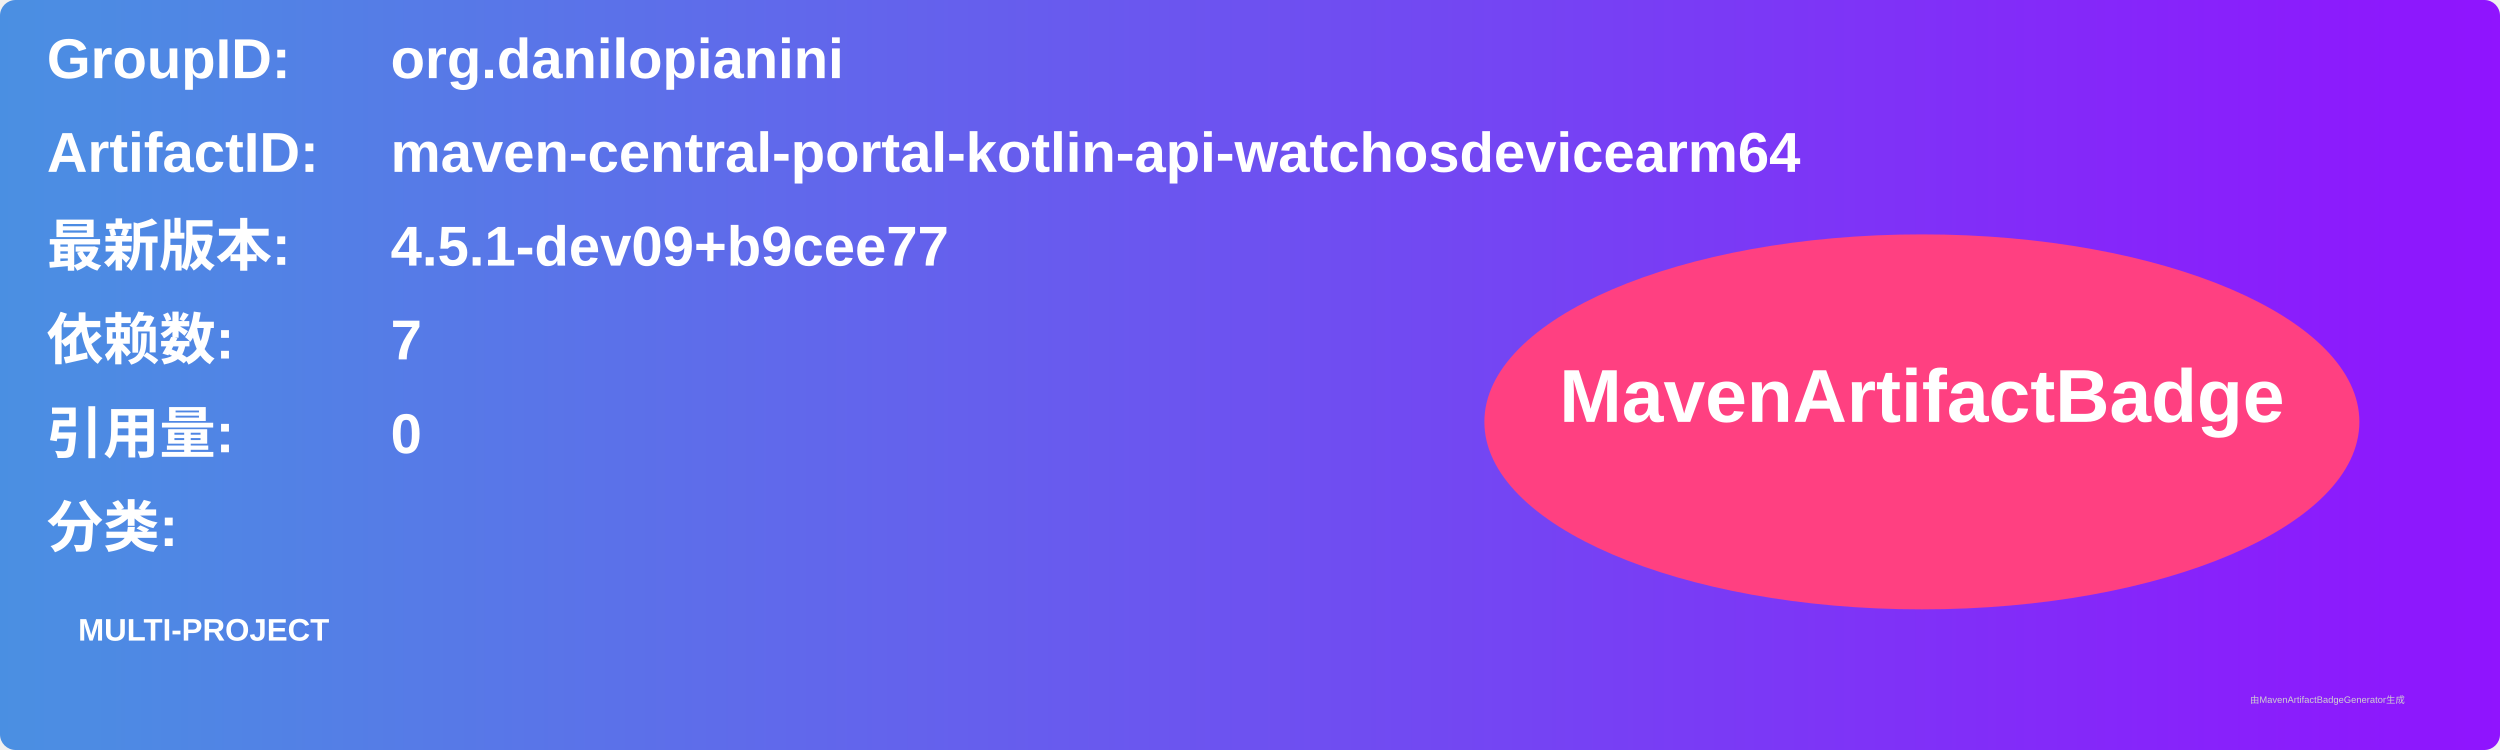
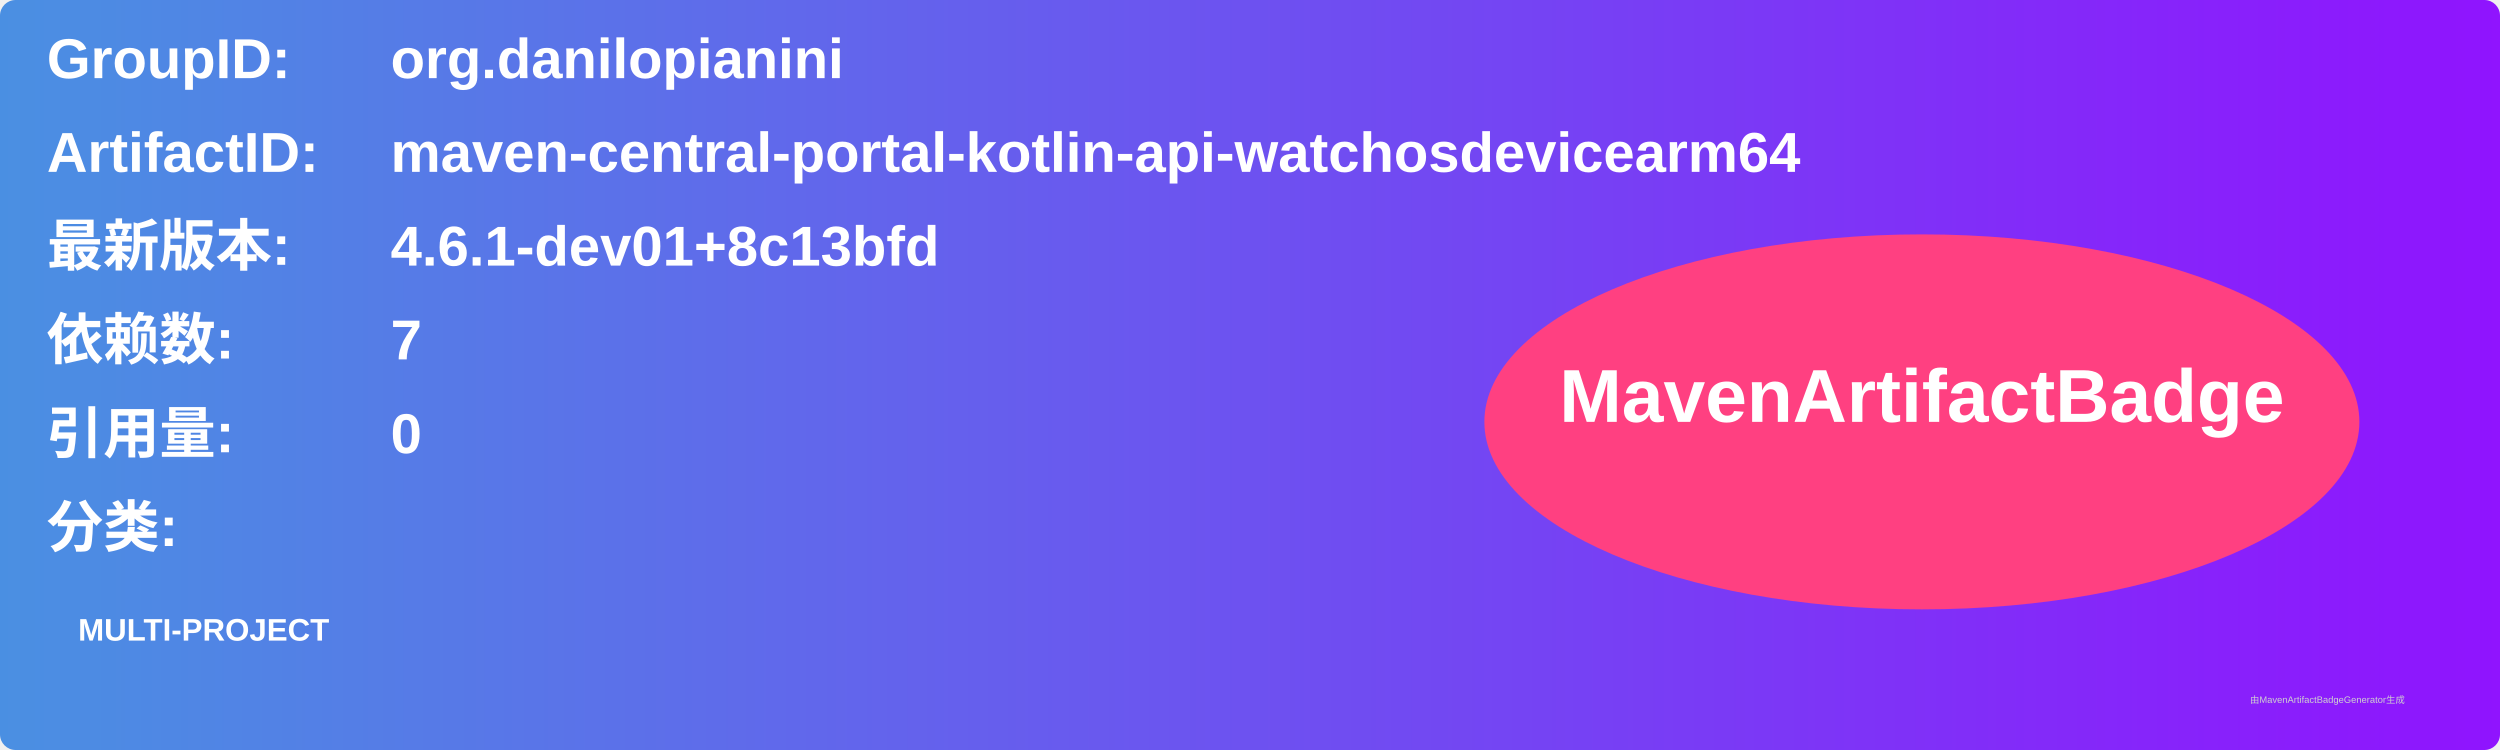
<svg xmlns="http://www.w3.org/2000/svg" width="800" height="240" viewBox="0 0 800 240">
  <linearGradient id="grad" x1="0%" y1="0%" x2="100%" y2="0%">
    <stop offset="0%" stop-color="#4a90e2" />
    <stop offset="100%" stop-color="#9013fe" />
  </linearGradient>
  <rect width="100%" height="100%" rx="5" ry="5" fill="url(#grad)" />
  <g transform="translate(15, 15)">
    <text x="0" y="10" font-family="Arial" font-size="18" fill="white" font-weight="bold" width="260">GroupID:</text>
    <text x="110" y="10" font-family="Arial" font-size="18" fill="white" font-weight="bold" width="460">org.danilopianini</text>
    <text x="0" y="40" font-family="Arial" font-size="18" fill="white" font-weight="bold" width="260">ArtifactID:</text>
    <text x="110" y="40" font-family="Arial" font-size="18" fill="white" font-weight="bold" width="460">maven-central-portal-kotlin-api-watchosdevicearm64</text>
    <text x="0" y="70" font-family="Arial" font-size="18" fill="white" font-weight="bold">最新版本:</text>
    <text x="110" y="70" font-family="Arial" font-size="18" fill="white" font-weight="bold">
-       <tspan font-weight="bold">4.5.1-dev09+b9cee77</tspan>
+       <tspan font-weight="bold">4.6.1-dev01+8c13bfd</tspan>
    </text>
    <text x="0" y="100" font-family="Arial" font-size="18" fill="white" font-weight="bold">依赖数: </text>
    <text x="110" y="100" font-family="Arial" font-size="18" fill="white">
      <tspan font-weight="bold">7</tspan>
    </text>
    <text x="0" y="130" font-family="Arial" font-size="18" fill="white" font-weight="bold">引用量: </text>
    <text x="110" y="130" font-family="Arial" font-size="18" fill="white">
      <tspan font-weight="bold">0</tspan>
    </text>
    <text x="0" y="160" font-family="Arial" font-size="18" fill="white" font-weight="bold">分类:</text>
    <text x="10" y="190" font-family="Arial" font-size="10" fill="white">
      <tspan font-weight="bold">MULTI-PROJECT</tspan>
    </text>
    <ellipse cx="600" cy="120" rx="140" ry="60" fill="#ff4081" />
    <text x="600" y="120" text-anchor="middle" font-family="Arial" font-size="24" fill="white" font-weight="bold">MavenArtifactBadge</text>
  </g>
  <text x="720" y="225" font-family="Arial" font-size="3" fill="#d0d0d0">由MavenArtifactBadgeGenerator生成</text>
</svg>
